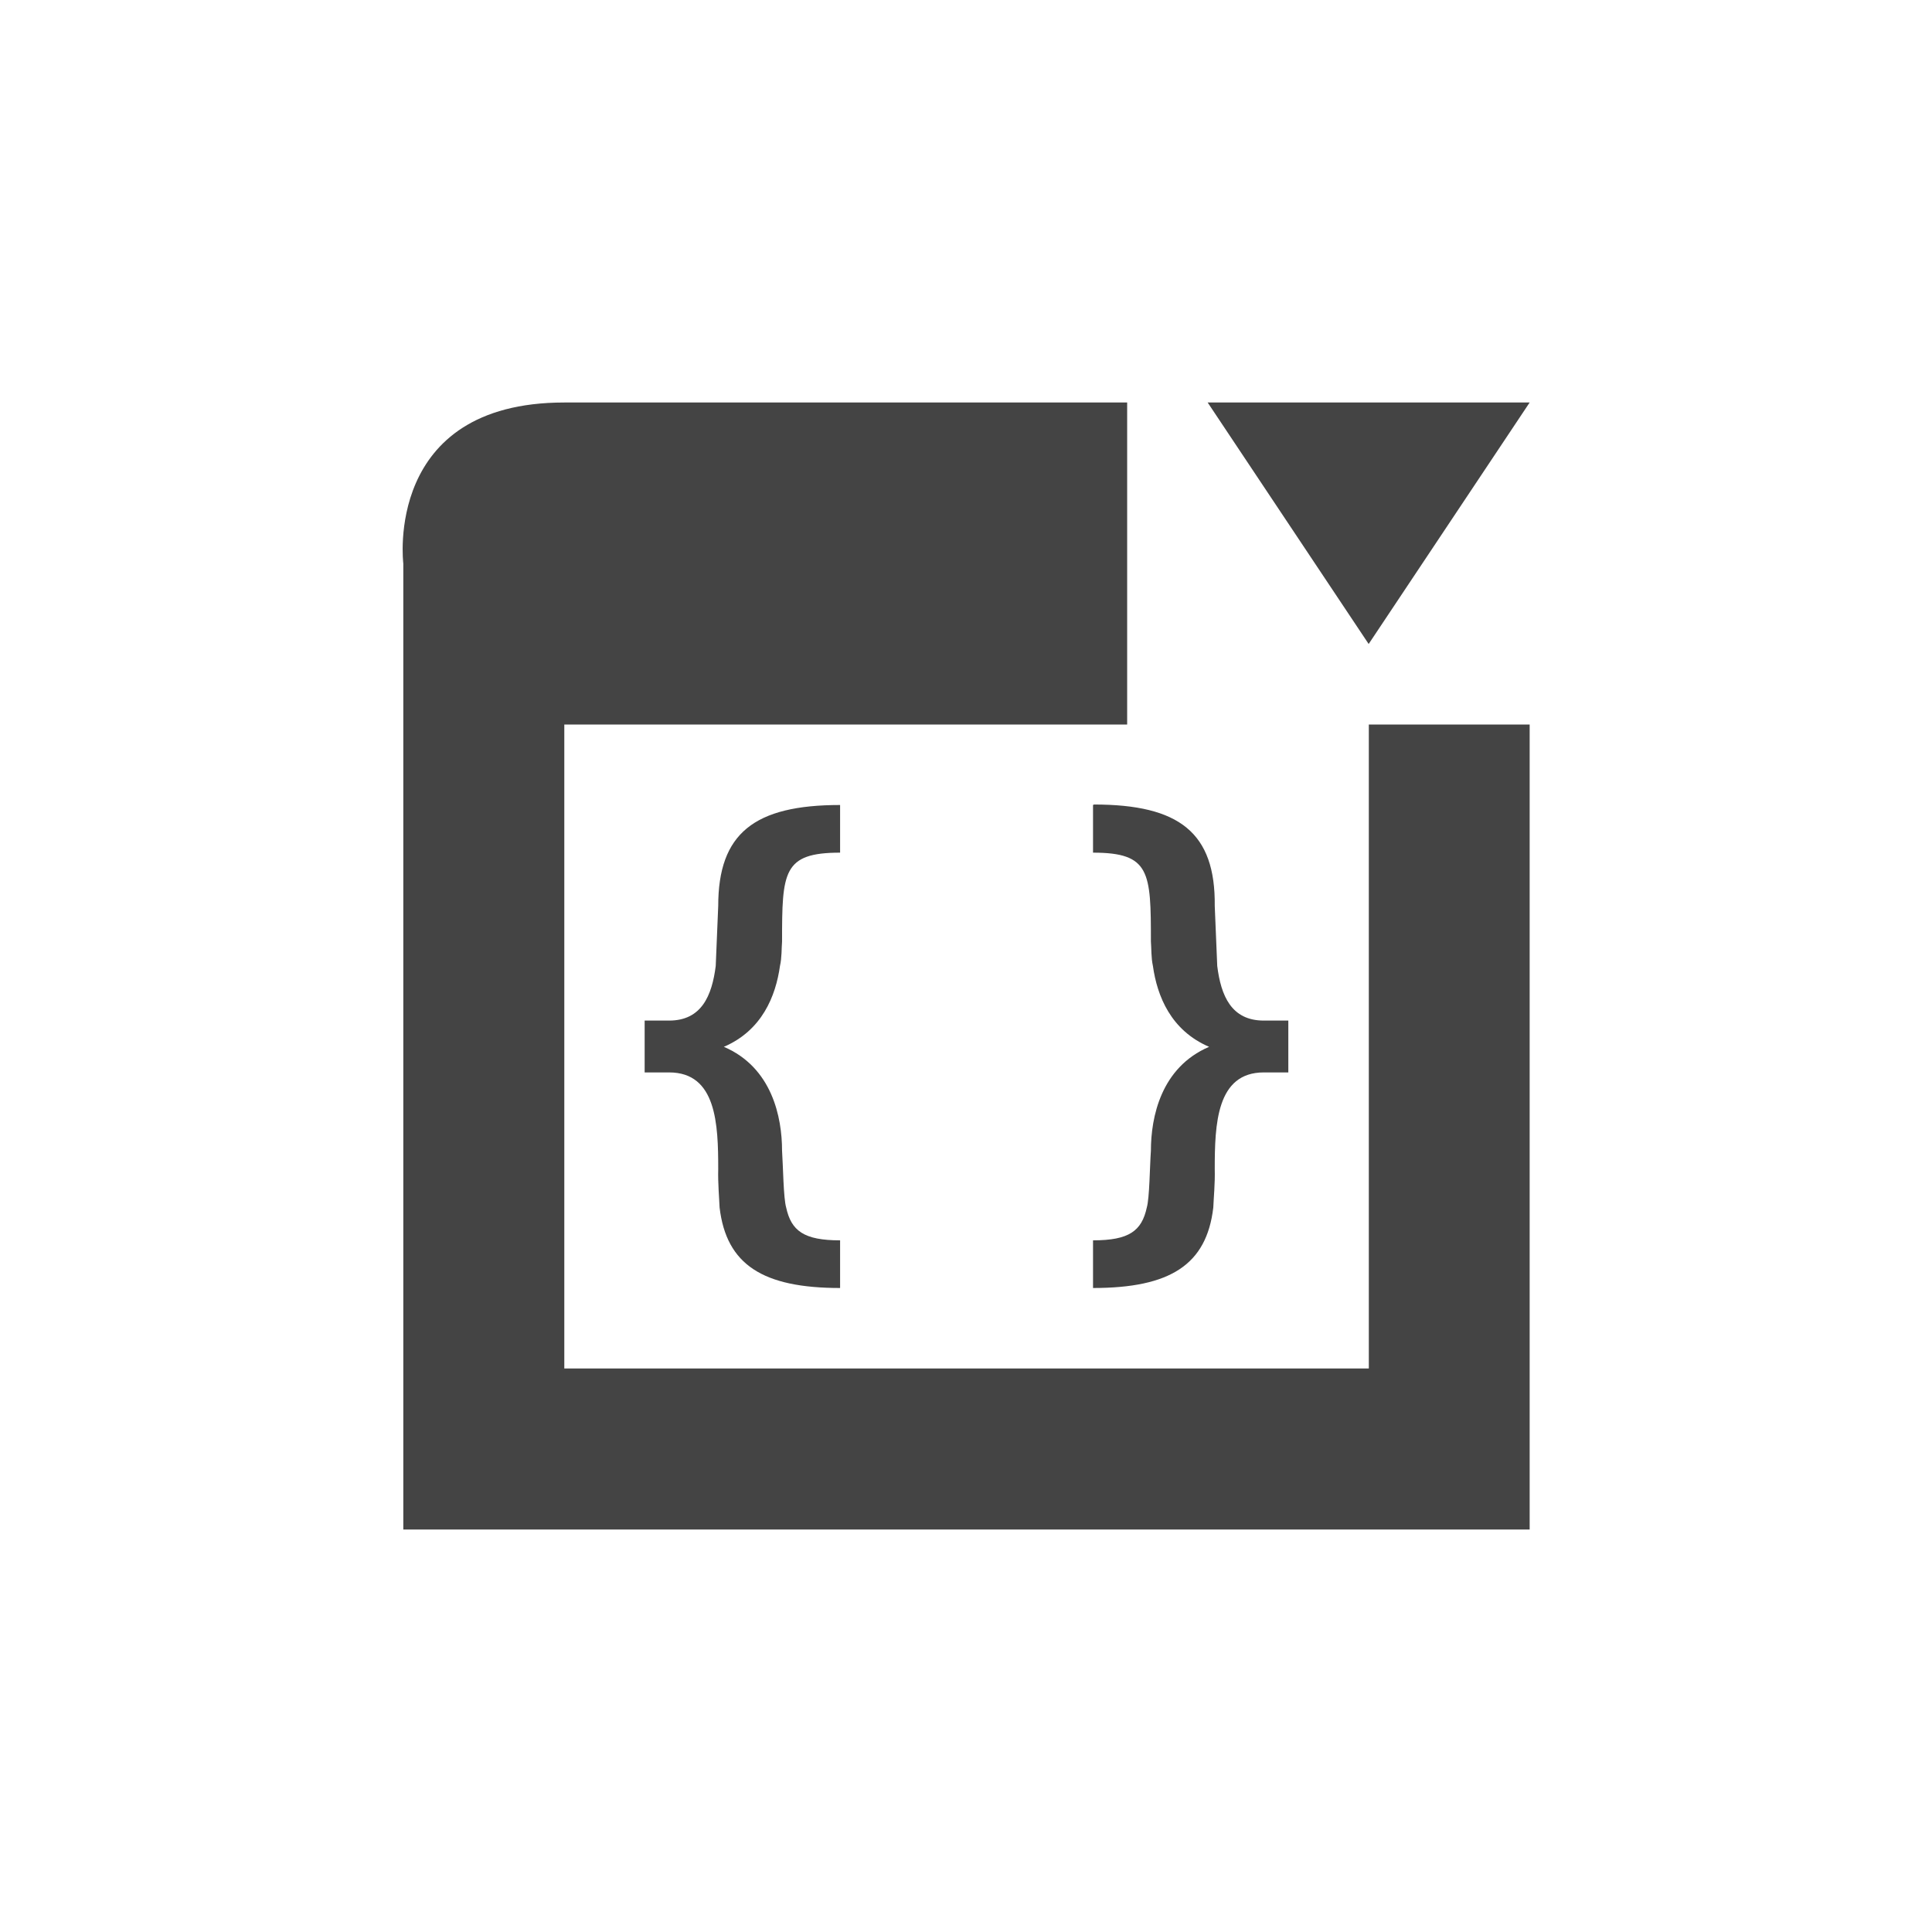
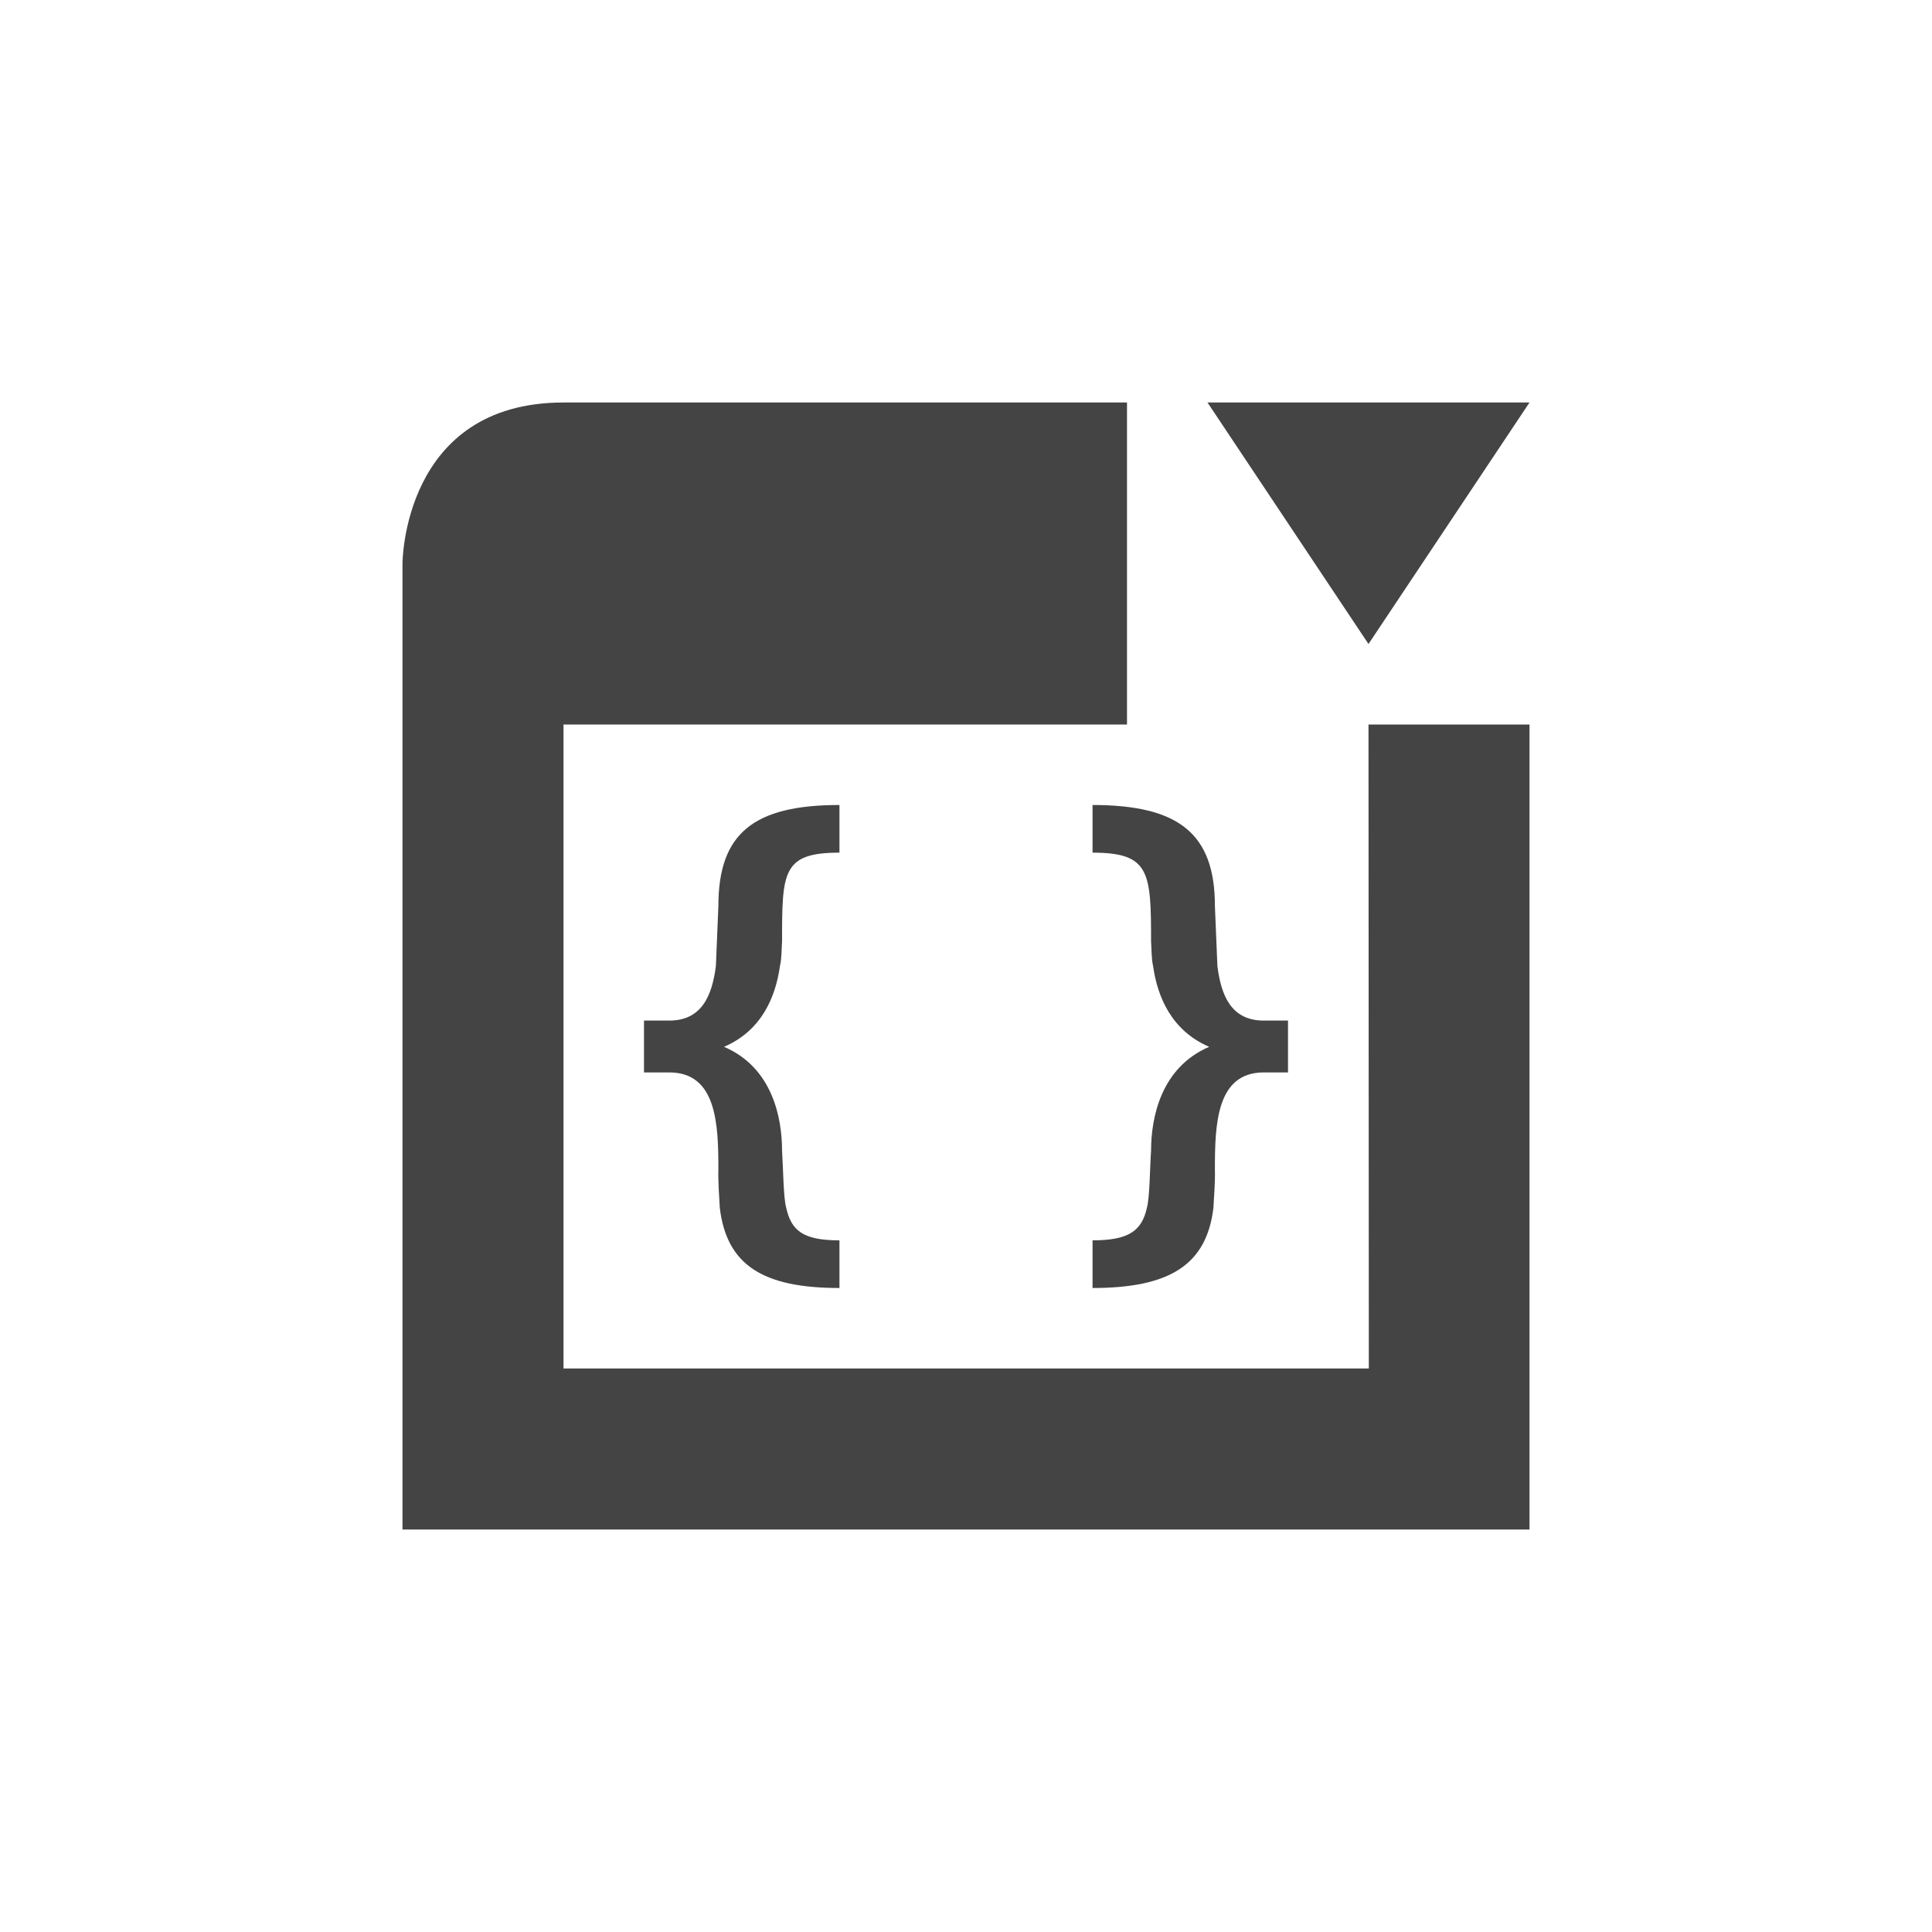
- <svg xmlns="http://www.w3.org/2000/svg" width="24" height="24" viewBox="0 0 24 24">
+ <svg xmlns="http://www.w3.org/2000/svg" width="24" height="24" version="1.1">
  <defs>
    <style id="current-color-scheme" type="text/css">
   .ColorScheme-Text { color:#444444; } .ColorScheme-Highlight { color:#4285f4; }
  </style>
  </defs>
-   <path style="fill:currentColor" class="ColorScheme-Text" d="M 3.01 1 C 0.761 1 1.01 3 1.01 3 L 1.01 15 L 15.002 15 L 15.002 5 L 13.004 5 L 13.004 13 L 3.01 13 L 3.01 5 L 10.002 5 L 10.002 1 L 3.01 1 z M 11.002 1 L 13.002 4 L 15.002 1 L 11.002 1 z M 9.59 5.994 L 9.578 6 L 9.578 6.592 C 10.288 6.592 10.297 6.831 10.297 7.697 C 10.304 7.778 10.299 7.896 10.322 8 C 10.375 8.376 10.546 8.801 11.02 9.004 C 10.421 9.26 10.297 9.879 10.297 10.295 C 10.283 10.486 10.28 10.884 10.246 11 C 10.183 11.29 10.028 11.408 9.578 11.408 L 9.578 12 C 10.535 12 10.989 11.712 11.072 11 C 11.076 10.892 11.095 10.697 11.09 10.523 C 11.09 9.967 11.111 9.322 11.699 9.322 L 12.004 9.322 L 12.004 8.678 L 11.699 8.678 C 11.296 8.678 11.167 8.369 11.121 8 C 11.114 7.841 11.09 7.254 11.09 7.254 C 11.1 6.344 10.65 5.994 9.59 5.994 z M 6.436 6 C 5.37 6 4.922 6.352 4.922 7.254 C 4.922 7.254 4.897 7.841 4.891 8 C 4.844 8.369 4.715 8.678 4.312 8.678 L 4.008 8.678 L 4.008 9.322 L 4.312 9.322 C 4.901 9.322 4.922 9.966 4.922 10.523 C 4.917 10.697 4.935 10.892 4.939 11 C 5.023 11.712 5.478 12 6.436 12 L 6.436 11.408 C 5.986 11.408 5.829 11.29 5.766 11 C 5.732 10.884 5.728 10.486 5.715 10.295 C 5.715 9.879 5.591 9.26 4.992 9.004 C 5.465 8.801 5.636 8.376 5.689 8 C 5.713 7.896 5.708 7.778 5.715 7.697 C 5.715 6.831 5.725 6.592 6.436 6.592 L 6.436 6 z" transform="translate(4 4)" />
+   <g transform="matrix(1,0,0,1,4,4)">
+     <path style="fill:currentColor" class="ColorScheme-Text" d="M 3,1 C 1,1 1,3 1,3 V 15 H 15 V 5 H 13 L 13.004,13 H 3 V 5 H 10 V 1 Z M 11,1 13,4 15,1 Z M 6.428,6 C 5.362,6 4.924,6.352 4.924,7.254 4.924,7.254 4.899,7.841 4.893,8 4.846,8.369 4.717,8.678 4.314,8.678 H 4 V 9.322 H 4.314 C 4.903,9.322 4.924,9.966 4.924,10.523 4.919,10.697 4.937,10.892 4.941,11 5.025,11.712 5.471,12 6.428,12 V 11.408 C 5.978,11.408 5.829,11.29 5.766,11 5.732,10.884 5.728,10.486 5.715,10.295 5.715,9.88 5.593,9.26 4.994,9.004 5.467,8.801 5.636,8.376 5.689,8 5.713,7.896 5.708,7.778 5.715,7.697 5.715,6.831 5.718,6.592 6.428,6.592 Z M 9.572,6 V 6.592 C 10.283,6.592 10.299,6.831 10.299,7.697 10.306,7.778 10.301,7.896 10.324,8 10.377,8.376 10.548,8.801 11.021,9.004 10.423,9.26 10.299,9.88 10.299,10.295 10.285,10.486 10.282,10.884 10.248,11 10.185,11.29 10.022,11.408 9.572,11.408 V 12 C 10.53,12 10.991,11.712 11.074,11 11.078,10.892 11.097,10.697 11.092,10.523 11.092,9.966 11.111,9.322 11.699,9.322 H 12 V 8.678 H 11.699 C 11.296,8.678 11.169,8.369 11.123,8 11.116,7.841 11.092,7.254 11.092,7.254 11.092,6.352 10.638,6 9.572,6 Z" />
+   </g>
</svg>
